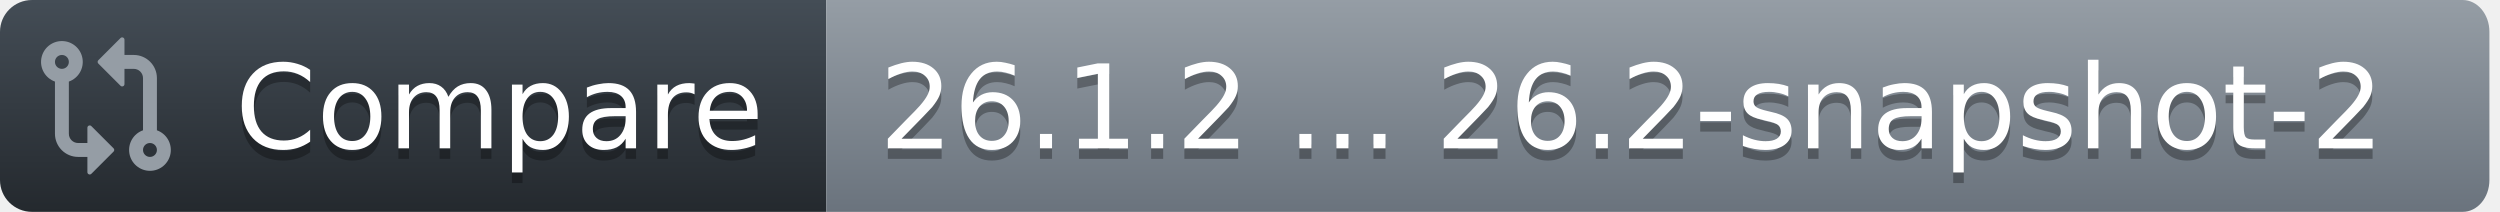
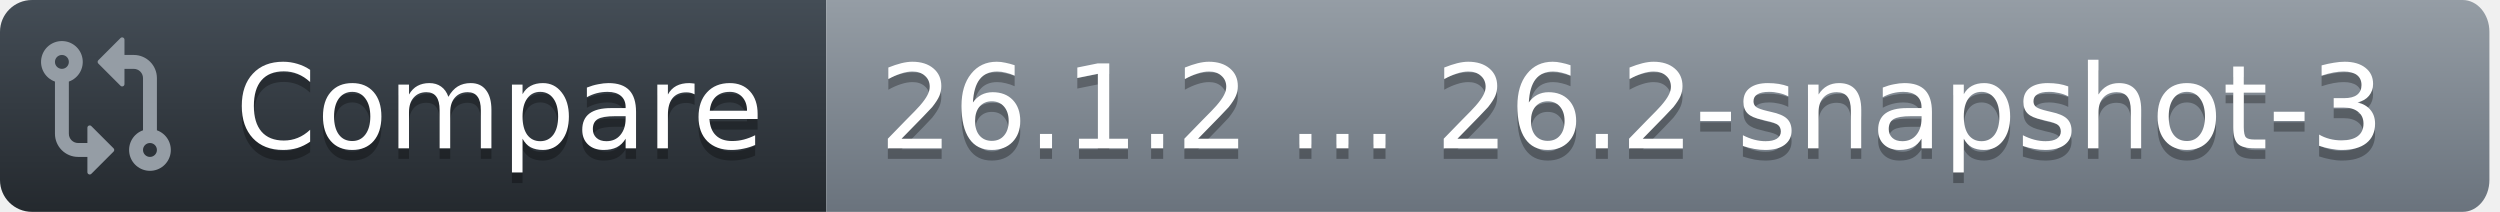
<svg xmlns="http://www.w3.org/2000/svg" width="236" height="20">
  <defs>
    <linearGradient id="workflow-fill" x1="50%" y1="0%" x2="50%" y2="100%">
      <stop stop-color="#444D56" offset="0%" />
      <stop stop-color="#24292E" offset="100%" />
    </linearGradient>
    <linearGradient id="state-fill" x1="50%" y1="0%" x2="50%" y2="100%">
      <stop stop-color="#959DA5" offset="0%" />
      <stop stop-color="#6A737D" offset="100%" />
    </linearGradient>
  </defs>
  <g fill="none" fill-rule="evenodd">
    <g font-family="DejaVu Sans,Verdana,Geneva,sans-serif" font-size="11px">
      <path id="workflow_background" d="M0,3 C0,1.343 1.355,0 3.027,0 L78,0 L78,20 L3.027,20 C1.355,20 0,18.657 0,17 L0,3 Z" fill="url(#workflow-fill)" fill-rule="nonzero" />
      <text fill="#010101" fill-opacity=".3" aria-hidden="true">
        <tspan x="22.198" y="15">Compare</tspan>
      </text>
      <text fill="#FFFFFF">
        <tspan x="22.198" y="14">Compare</tspan>
      </text>
    </g>
    <g transform="translate(78)" font-family="DejaVu Sans,Verdana,Geneva,sans-serif" font-size="11px">
      <path id="state_background" d="M0 0h154.47C155.869 0 157 1.343 157 3v14c0 1.657-1.132 3-2.53 3H0V0z" fill="url(#state-fill)" fill-rule="nonzero" />
      <text fill="#010101" fill-opacity=".3" aria-hidden="true">
-         <tspan x="5" y="15">26.1.2 ... 26.2-snapshot-2</tspan>
+         <tspan x="5" y="15">26.1.2 ... 26.2-snapshot-3</tspan>
      </text>
      <text fill="#FFFFFF">
-         <tspan x="5" y="14">26.1.2 ... 26.2-snapshot-2</tspan>
+         <tspan x="5" y="14">26.1.2 ... 26.2-snapshot-3</tspan>
      </text>
    </g>
    <g transform="translate(3,3)" fill="#959DA5">
      <svg width="14" height="14" viewBox="0 0 16 16">
        <path d="M9.573.677A.25.25 0 0 1 10 .854V2.5h1A2.5 2.5 0 0 1 13.5 5v5.628a2.251 2.251 0 1 1-1.5 0V5a1 1 0 0 0-1-1h-1v1.646a.25.25 0 0 1-.427.177L7.177 3.427a.25.25 0 0 1 0-.354ZM6 12v-1.646a.25.25 0 0 1 .427-.177l2.396 2.396a.25.25 0 0 1 0 .354l-2.396 2.396A.25.25 0 0 1 6 15.146V13.5H5A2.5 2.5 0 0 1 2.5 11V5.372a2.25 2.25 0 1 1 1.5 0V11a1 1 0 0 0 1 1ZM4 3.25a.75.75 0 1 0-1.5 0 .75.75 0 0 0 1.5 0ZM12.75 12a.75.75 0 1 0 0 1.5.75.75 0 0 0 0-1.5Z" />
      </svg>
    </g>
  </g>
</svg>
